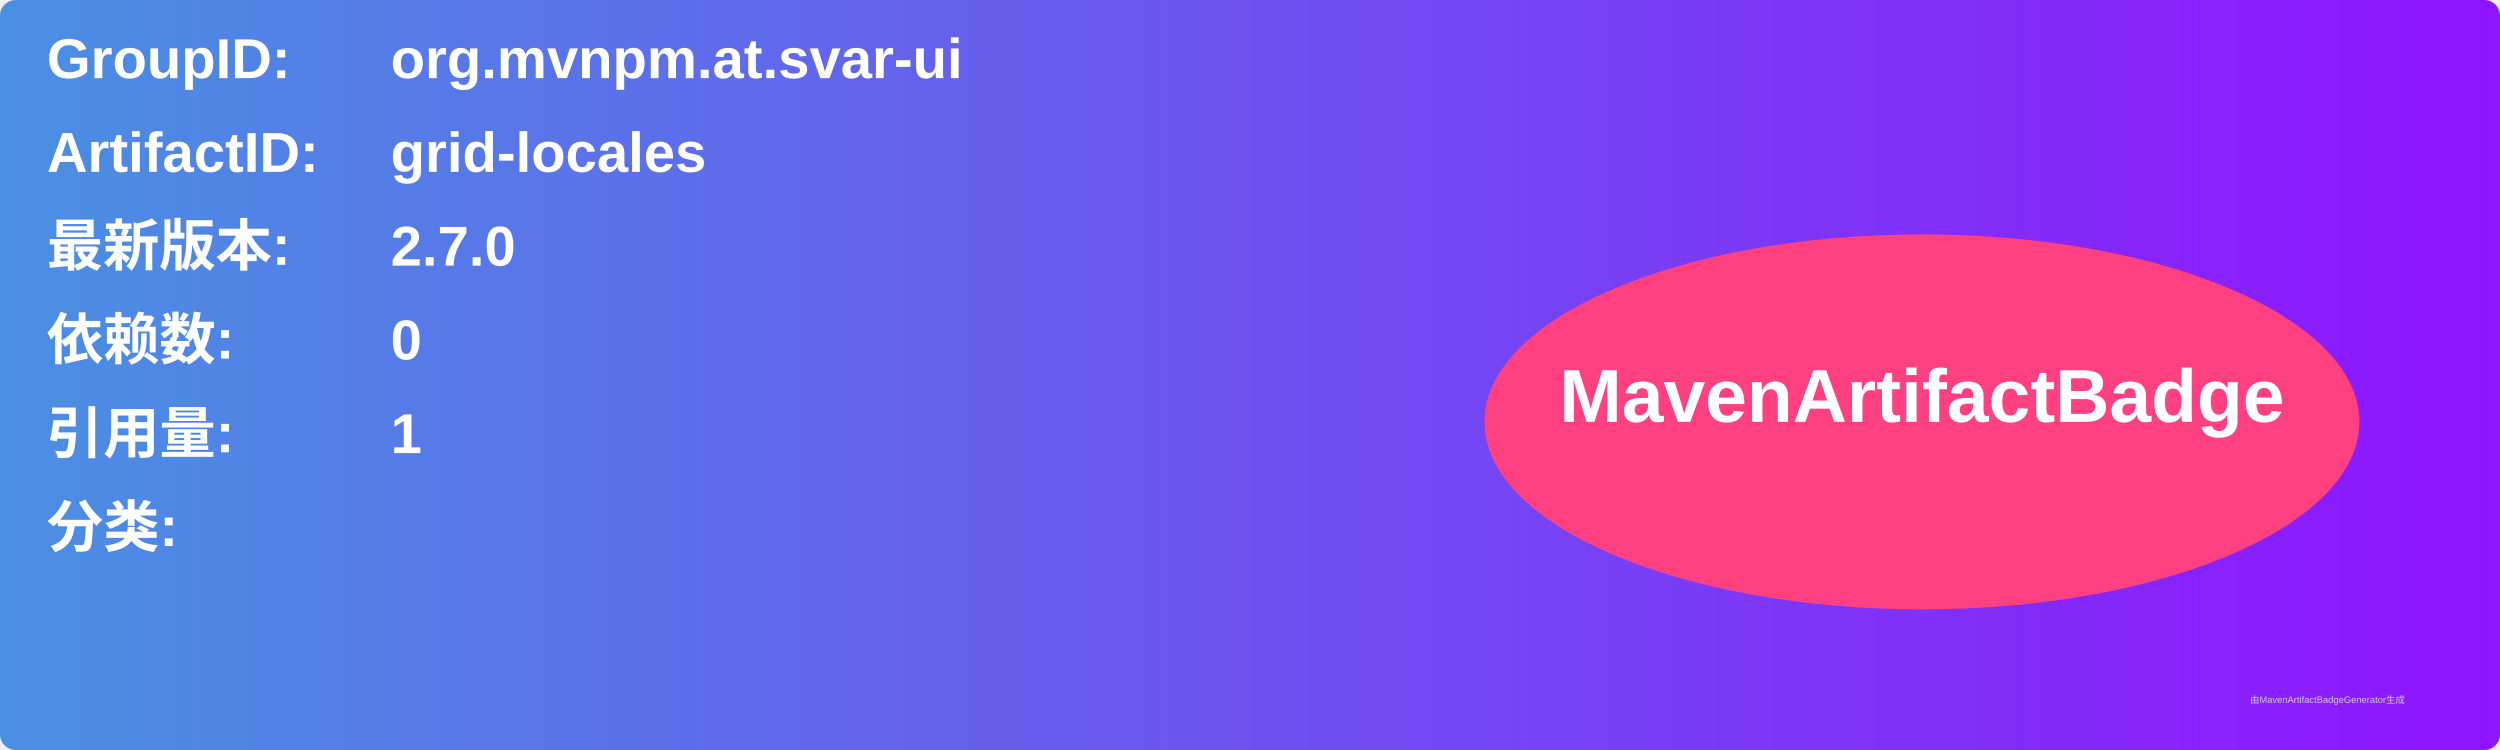
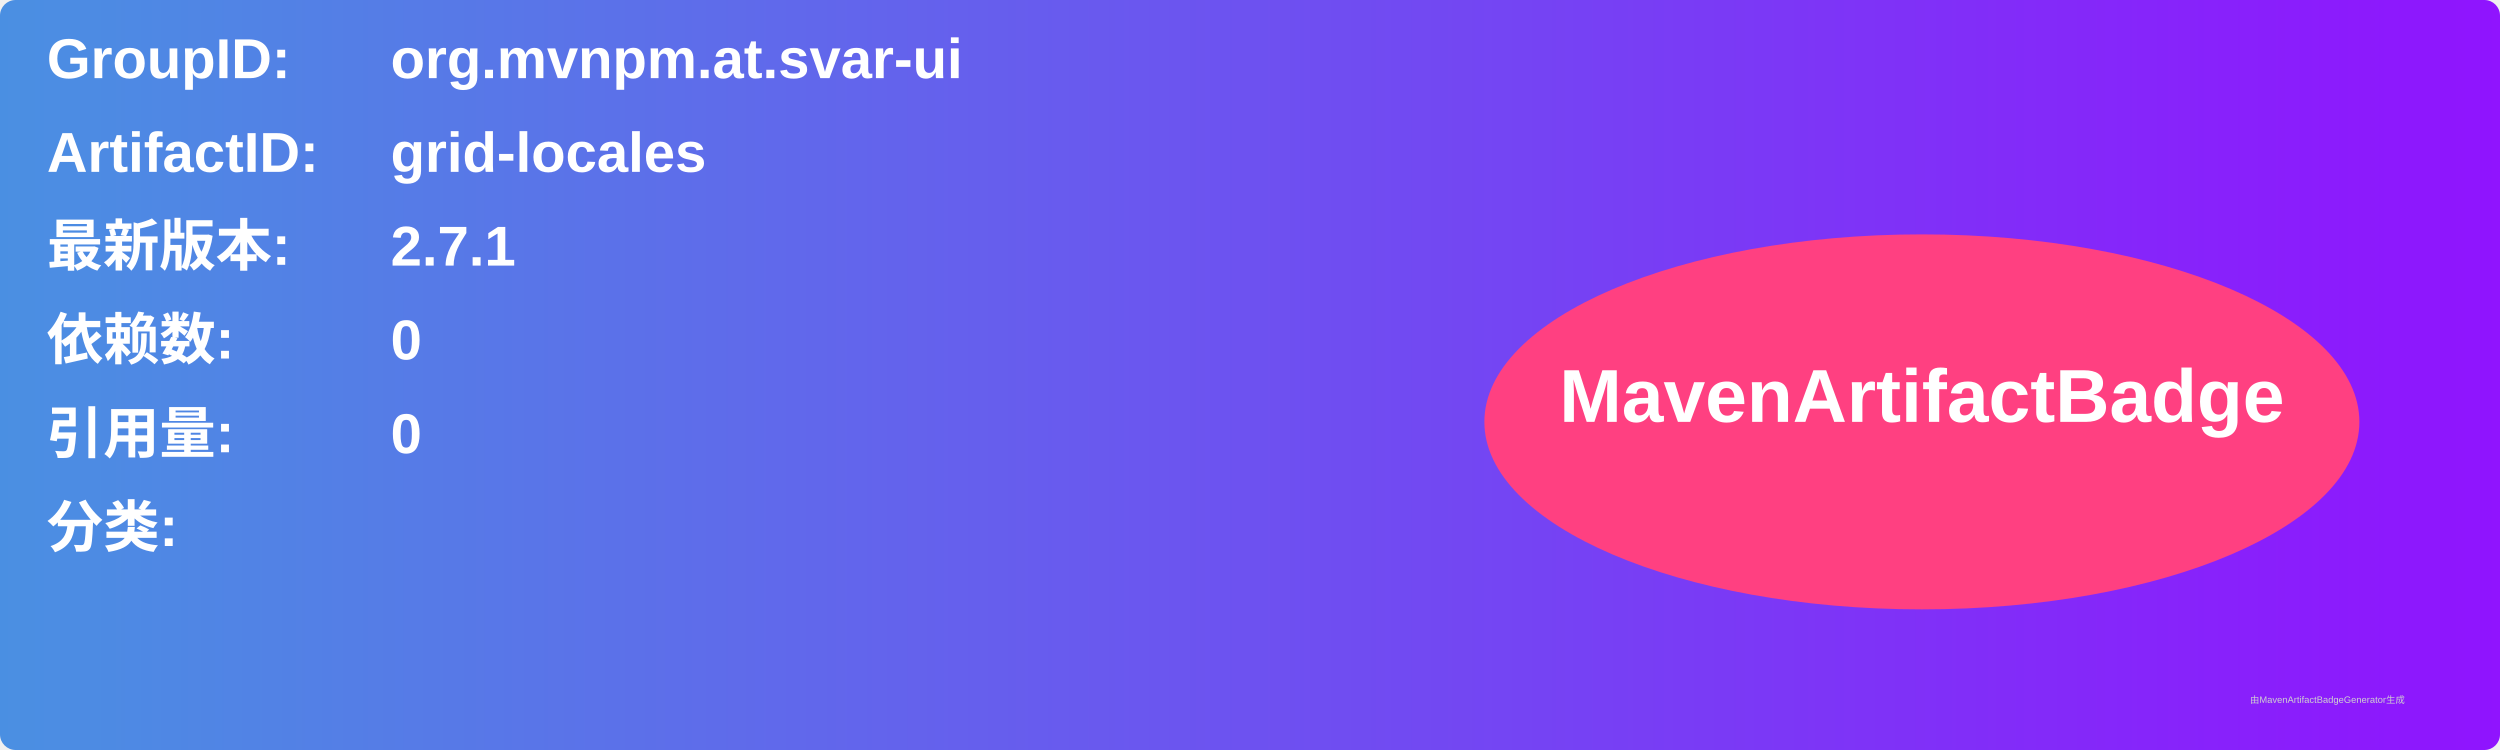
<svg xmlns="http://www.w3.org/2000/svg" width="800" height="240" viewBox="0 0 800 240">
  <linearGradient id="grad" x1="0%" y1="0%" x2="100%" y2="0%">
    <stop offset="0%" stop-color="#4a90e2" />
    <stop offset="100%" stop-color="#9013fe" />
  </linearGradient>
  <rect width="100%" height="100%" rx="5" ry="5" fill="url(#grad)" />
  <g transform="translate(15, 15)">
    <text x="0" y="10" font-family="Arial" font-size="18" fill="white" font-weight="bold" width="260">GroupID:</text>
    <text x="110" y="10" font-family="Arial" font-size="18" fill="white" font-weight="bold" width="460">org.mvnpm.at.svar-ui</text>
    <text x="0" y="40" font-family="Arial" font-size="18" fill="white" font-weight="bold" width="260">ArtifactID:</text>
    <text x="110" y="40" font-family="Arial" font-size="18" fill="white" font-weight="bold" width="460">grid-locales</text>
    <text x="0" y="70" font-family="Arial" font-size="18" fill="white" font-weight="bold">最新版本:</text>
    <text x="110" y="70" font-family="Arial" font-size="18" fill="white" font-weight="bold">
-       <tspan font-weight="bold">2.7.0</tspan>
+       <tspan font-weight="bold">2.7.1</tspan>
    </text>
    <text x="0" y="100" font-family="Arial" font-size="18" fill="white" font-weight="bold">依赖数: </text>
    <text x="110" y="100" font-family="Arial" font-size="18" fill="white">
      <tspan font-weight="bold">0</tspan>
    </text>
    <text x="0" y="130" font-family="Arial" font-size="18" fill="white" font-weight="bold">引用量: </text>
    <text x="110" y="130" font-family="Arial" font-size="18" fill="white">
-       <tspan font-weight="bold">1</tspan>
+       <tspan font-weight="bold">0</tspan>
    </text>
    <text x="0" y="160" font-family="Arial" font-size="18" fill="white" font-weight="bold">分类:</text>
    <text x="10" y="190" font-family="Arial" font-size="10" fill="white">
      <tspan font-weight="bold" />
    </text>
    <ellipse cx="600" cy="120" rx="140" ry="60" fill="#ff4081" />
    <text x="600" y="120" text-anchor="middle" font-family="Arial" font-size="24" fill="white" font-weight="bold">MavenArtifactBadge</text>
  </g>
  <text x="720" y="225" font-family="Arial" font-size="3" fill="#d0d0d0">由MavenArtifactBadgeGenerator生成</text>
</svg>
